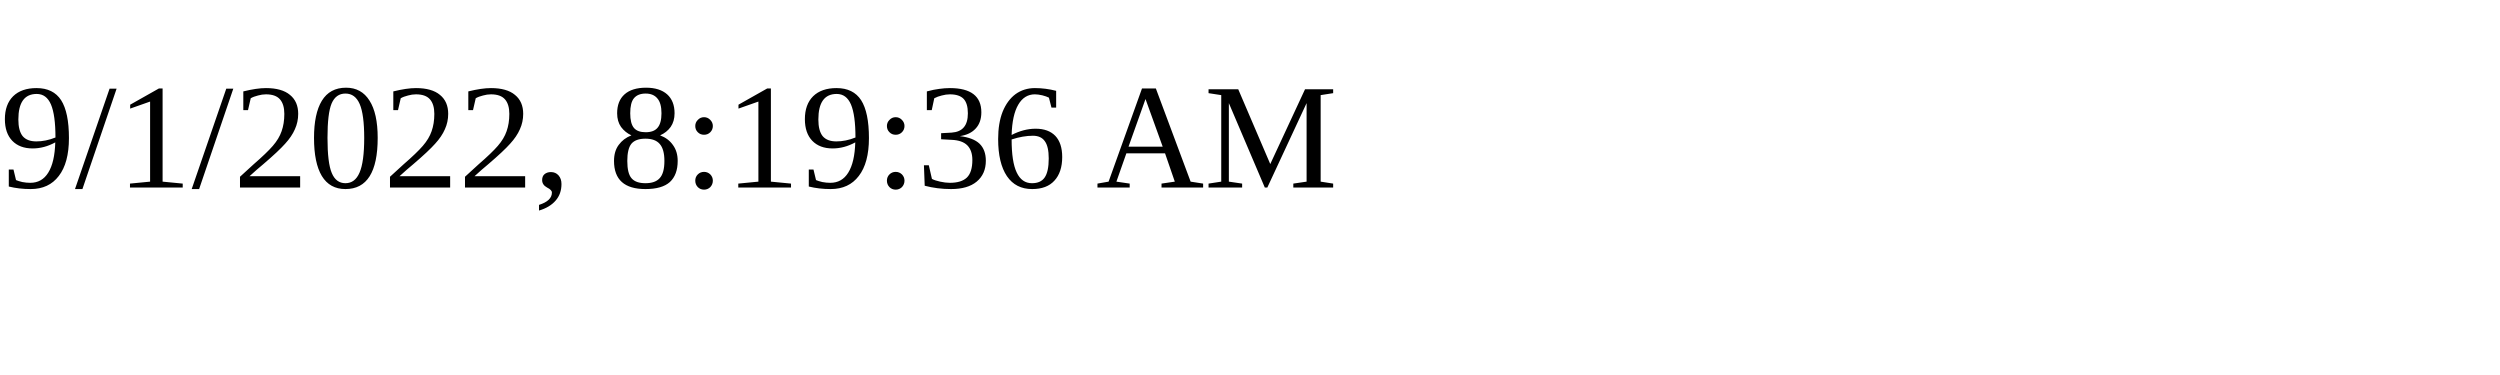
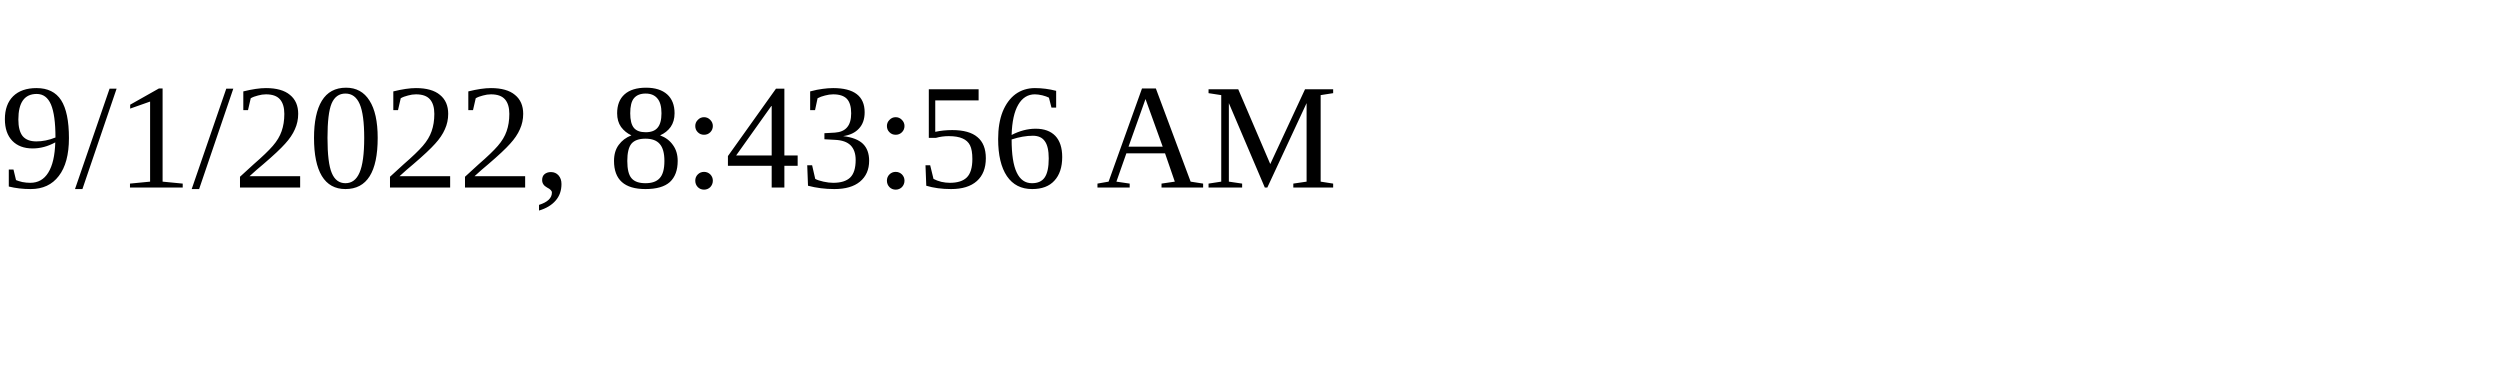
<svg xmlns="http://www.w3.org/2000/svg" height="30" width="200">
-   <text x="0" y="15">9/1/2022, 8:19:36 AM</text>
+   <text x="0" y="15">9/1/2022, 8:43:56 AM</text>
</svg>
